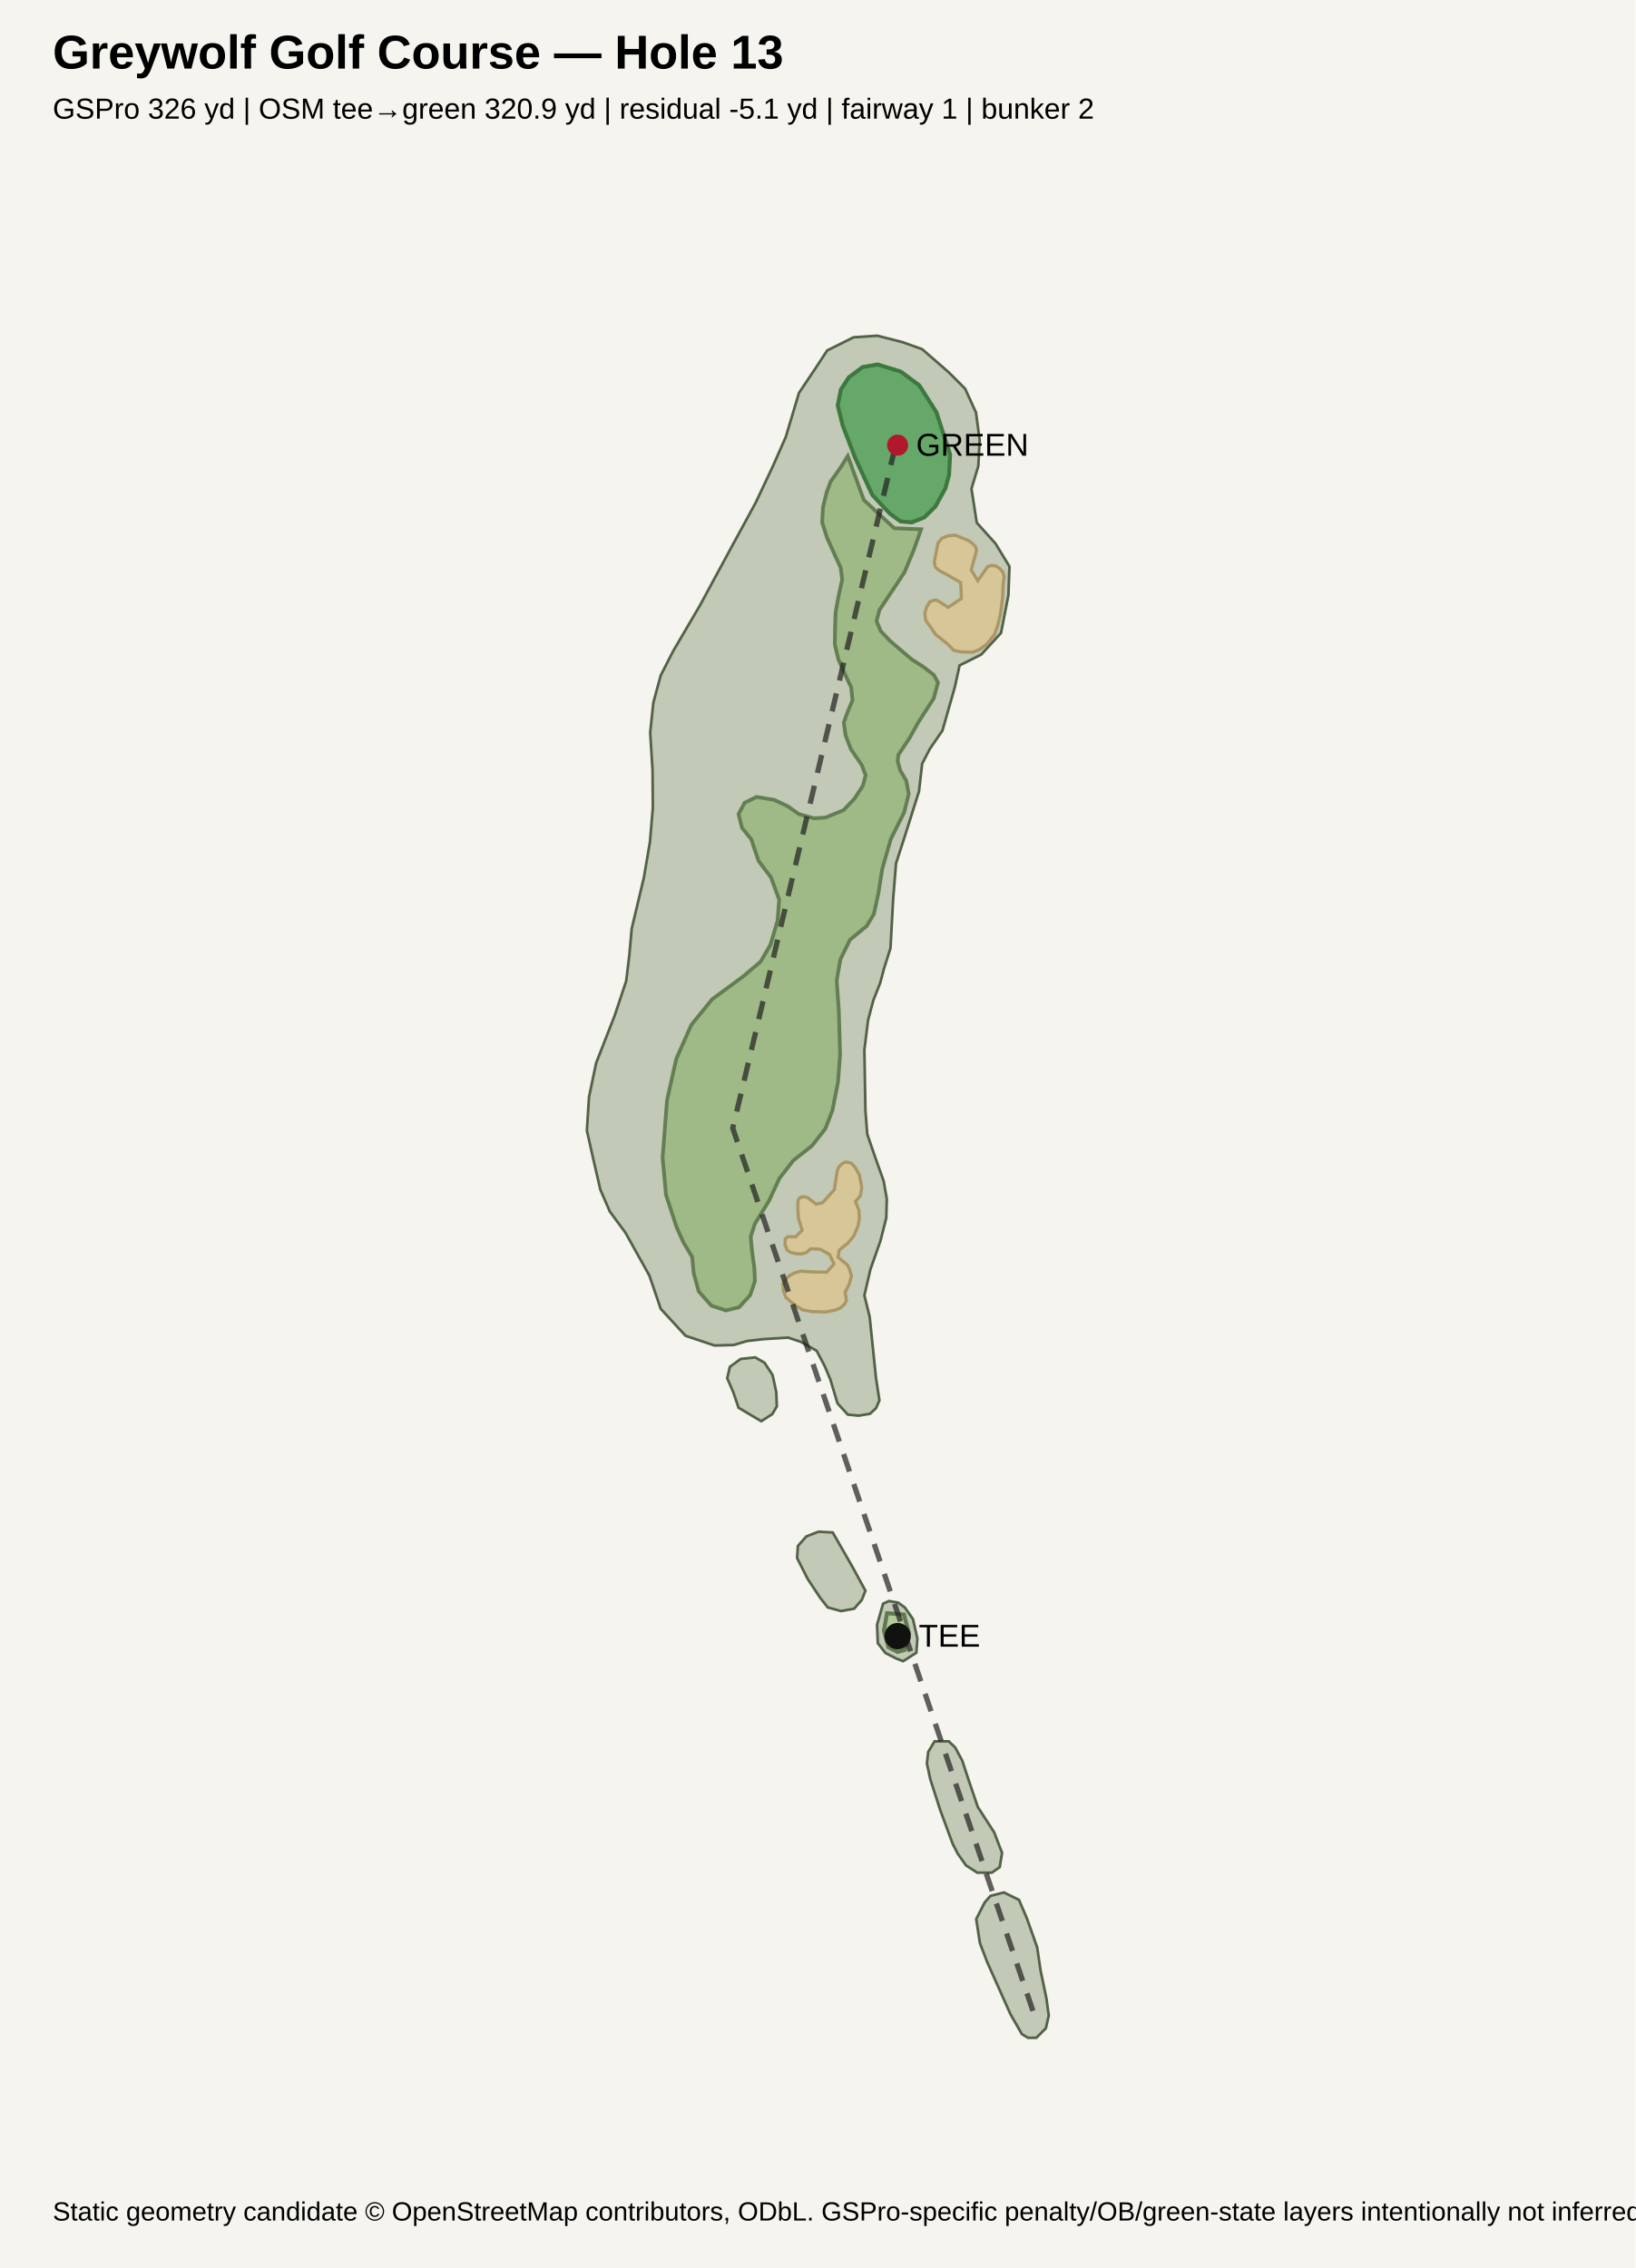
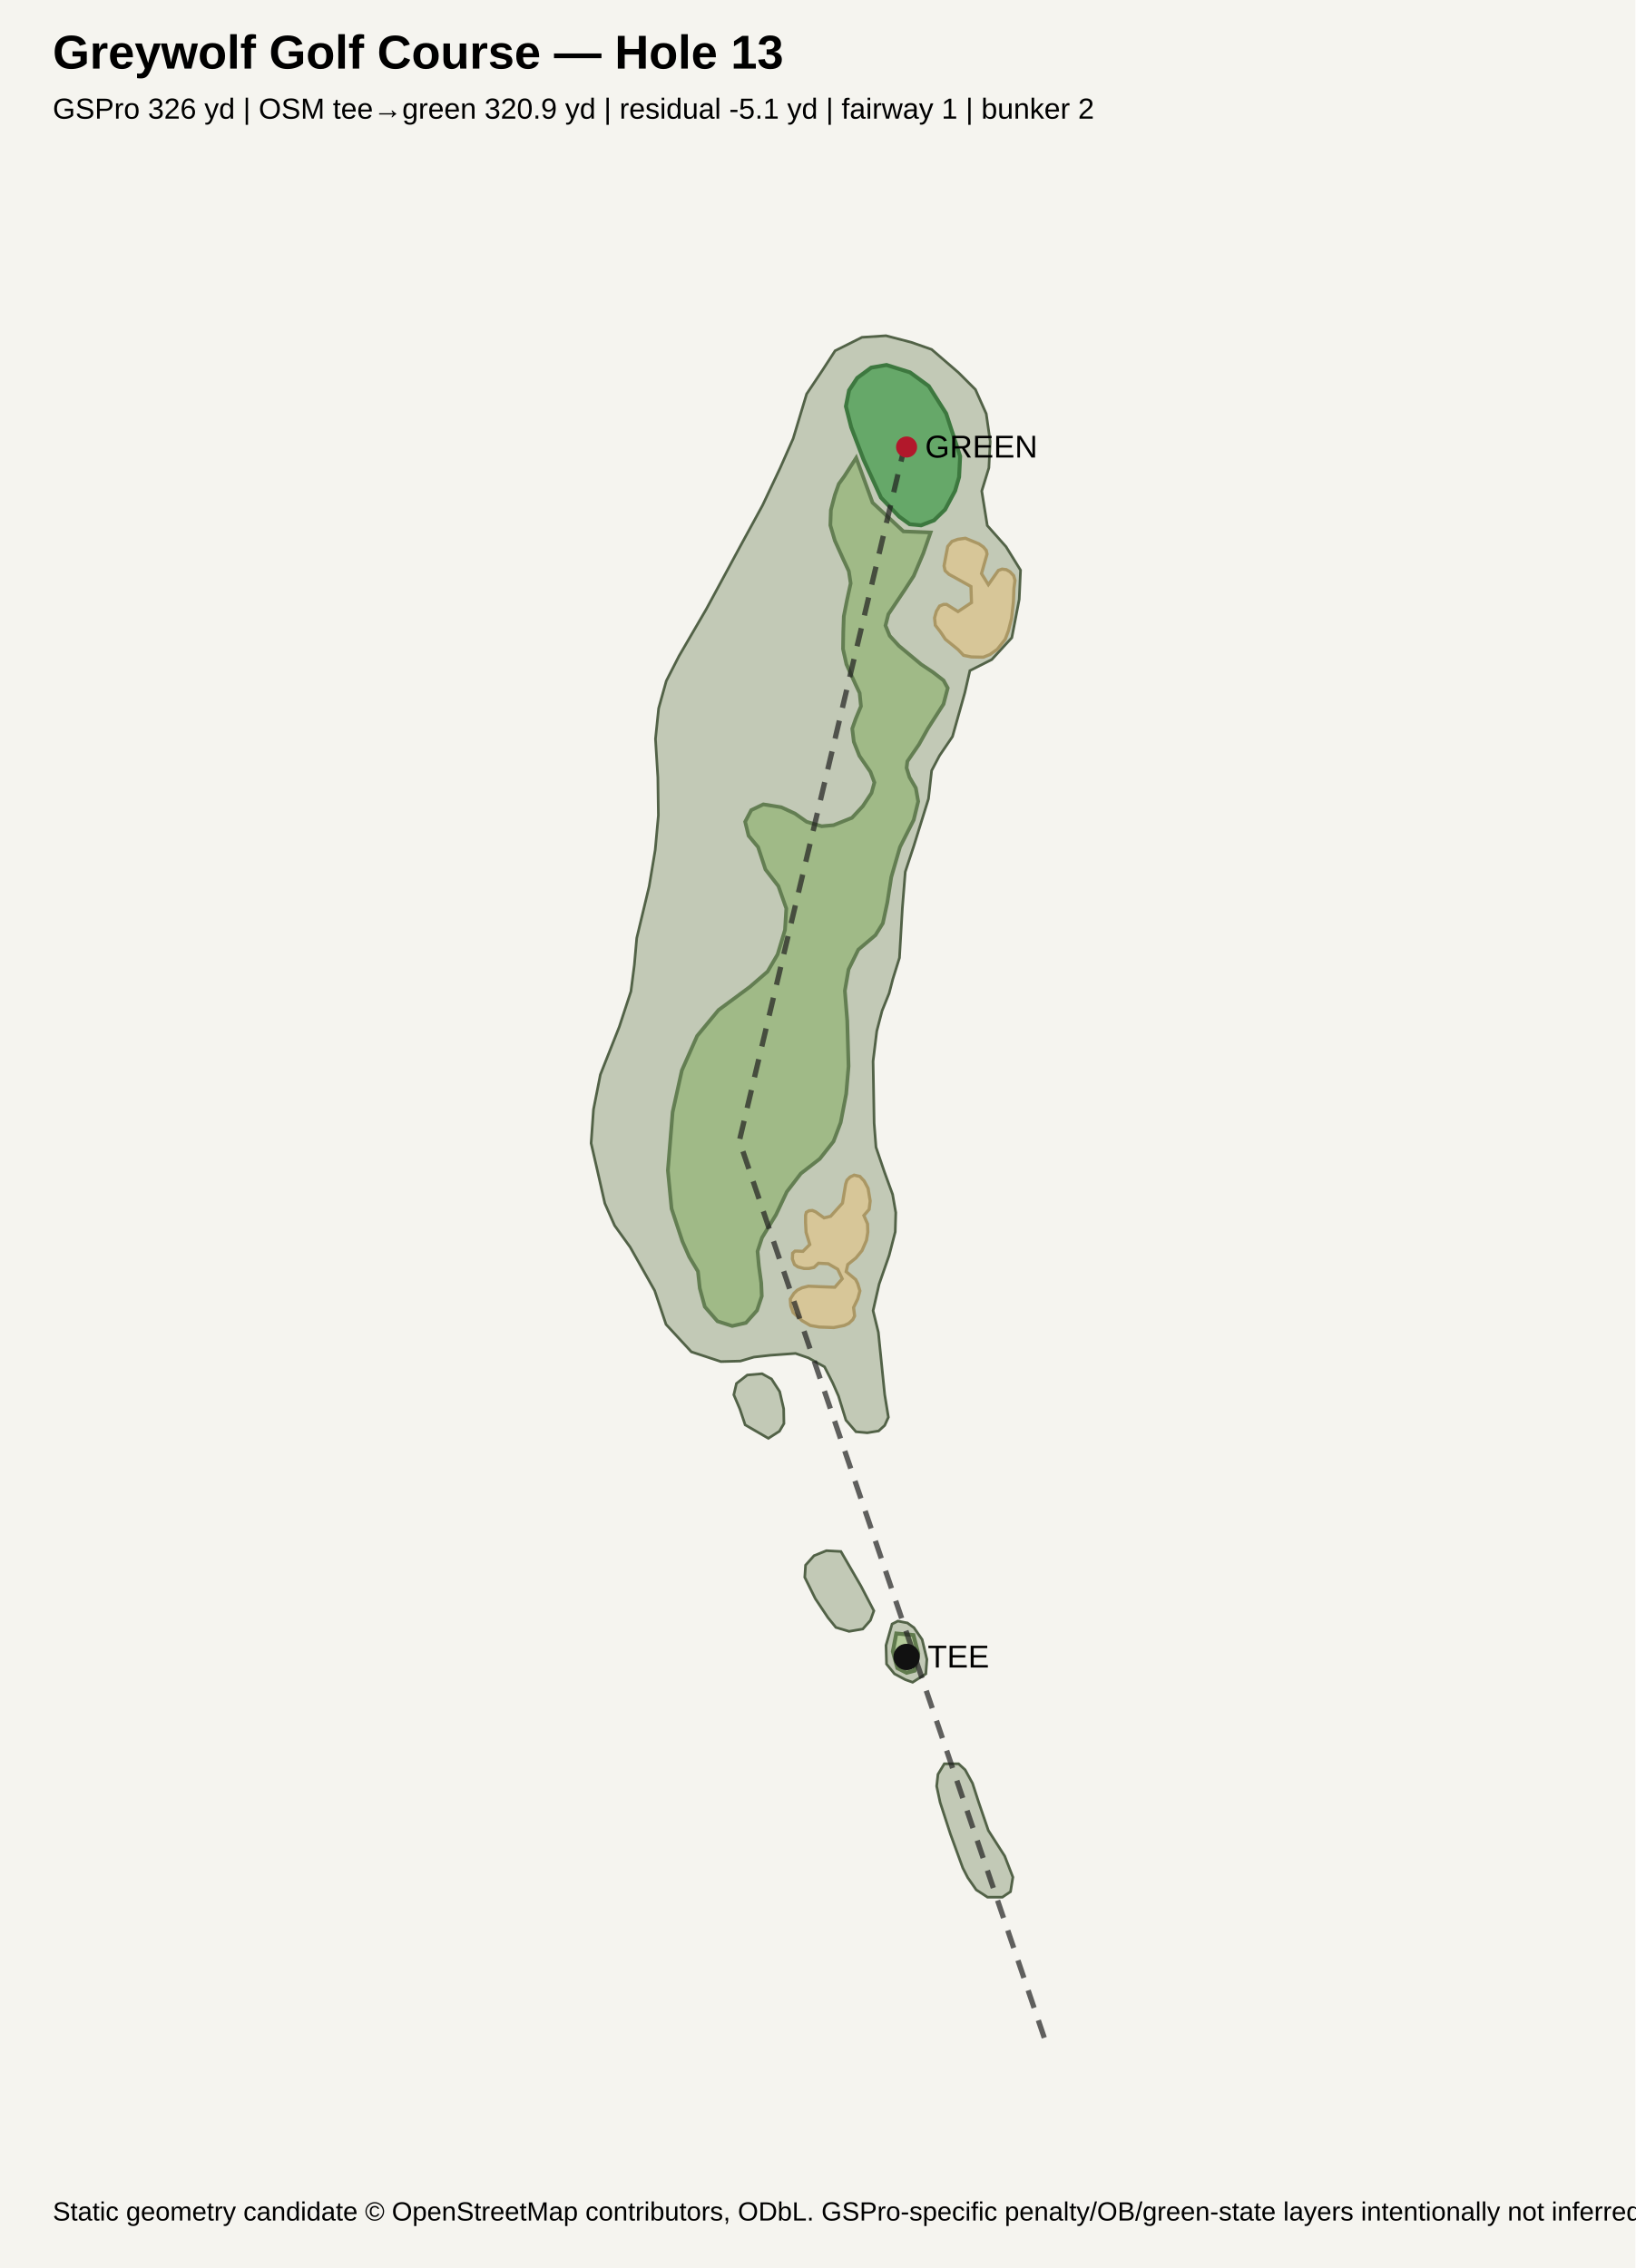
<svg xmlns="http://www.w3.org/2000/svg" width="620" height="860" viewBox="0 0 620 860">
  <rect width="100%" height="100%" fill="#f5f4ef" />
  <text x="20" y="26" font-family="Arial, sans-serif" font-size="18" font-weight="700">Greywolf Golf Course — Hole 13</text>
  <text x="20" y="45" font-family="Arial, sans-serif" font-size="11">GSPro 326 yd | OSM tee→green 320.9 yd | residual -5.1 yd | fairway 1 | bunker 2</text>
  <g font-family="Arial, sans-serif">
-     <polygon points="370.1,727.7 373.3,721.4 375.5,718.9 380.6,717.6 386.3,720.4 389.3,727.4 393.2,738.4 394.5,747.2 396.7,757.7 397.6,764.3 396.5,769.1 392.9,772.7 389.7,772.7 387.4,771.3 383.1,763.8 374.3,744.1 371.5,736.8 370.1,727.7" fill="#768b63" fill-opacity="0.40" stroke="#526247" stroke-width="1" />
-     <polygon points="363.1,702.9 366.2,707.3 370.5,710.1 376.0,710.1 379.0,708.0 379.9,702.6 376.9,694.8 370.7,685.2 367.2,674.9 364.8,667.6 362.1,662.6 359.7,660.3 354.3,660.3 351.9,664.3 351.4,668.7 352.7,674.7 356.5,686.5 361.2,699.2 363.1,702.9" fill="#768b63" fill-opacity="0.40" stroke="#526247" stroke-width="1" />
-     <polygon points="334.8,608.1 332.5,616.1 332.8,623.1 335.7,626.8 339.8,628.9 342.4,629.9 347.4,626.7 347.8,621.3 346.1,613.9 343.0,609.5 340.5,607.7 337.0,607.1 334.8,608.1" fill="#768b63" fill-opacity="0.40" stroke="#526247" stroke-width="1" />
-     <polygon points="313.8,609.5 318.8,610.9 323.8,610.0 326.7,606.7 328.1,603.2 323.1,594.0 315.7,581.1 310.3,580.8 305.7,582.6 302.5,586.2 302.2,590.8 306.2,598.7 310.9,605.8 313.8,609.5" fill="#768b63" fill-opacity="0.40" stroke="#526247" stroke-width="1" />
-     <polygon points="280.0,533.8 278.0,527.9 275.7,522.6 276.7,518.3 280.8,515.3 286.3,514.7 289.8,516.7 292.9,521.4 294.3,527.9 294.5,533.3 292.8,536.2 288.6,538.9 280.0,533.8" fill="#768b63" fill-opacity="0.40" stroke="#526247" stroke-width="1" />
-     <polygon points="317.5,532.1 321.4,536.4 325.5,536.8 329.8,536.1 332.1,534.0 333.4,531.0 332.1,522.5 329.7,499.3 327.7,491.2 330.0,481.3 333.8,470.5 336.0,461.8 336.2,454.6 335.0,447.8 332.0,439.4 328.8,430.1 328.1,421.2 327.7,398.1 329.1,386.8 331.1,379.3 333.7,372.7 335.1,367.4 337.6,359.5 338.6,341.0 339.7,327.4 342.9,317.5 348.4,300.1 349.6,289.6 352.5,284.0 357.3,277.0 362.0,260.5 363.8,252.3 372.0,248.2 379.5,240.0 382.3,225.7 382.7,214.8 377.4,206.1 370.3,198.2 368.3,185.3 370.9,176.7 371.4,166.8 370.0,156.4 365.9,147.4 359.6,141.1 349.6,132.4 342.0,129.7 332.6,127.3 323.6,127.9 313.6,132.9 308.8,140.2 302.9,149.0 297.9,165.7 293.1,176.6 286.5,190.6 278.0,206.2 265.4,229.5 255.2,246.9 250.5,256.1 247.7,266.4 246.5,277.8 247.4,292.2 247.5,306.4 246.4,319.3 244.1,332.8 239.5,352.1 238.6,362.1 237.4,372.0 233.0,385.2 226.0,403.1 223.3,416.0 222.5,428.7 224.9,439.4 227.6,451.1 231.2,459.4 237.1,467.4 246.2,483.7 250.5,496.3 259.9,506.5 270.9,510.2 278.2,510.0 283.2,508.5 289.3,507.8 298.8,507.2 303.6,508.8 309.6,512.2 312.7,518.1 314.8,523.1 317.5,532.1" fill="#768b63" fill-opacity="0.40" stroke="#526247" stroke-width="1" />
-     <polygon points="349.2,200.7 346.4,208.6 342.9,217.0 339.6,222.0 333.4,231.3 332.3,235.5 333.9,239.3 337.4,243.0 345.6,250.0 350.1,252.9 354.0,255.9 355.6,258.8 354.0,264.8 348.2,273.8 344.8,279.9 340.6,286.2 340.3,288.6 341.3,292.1 343.6,296.1 344.5,301.1 342.8,308.0 337.7,318.2 334.5,329.4 333.0,338.8 331.3,346.6 328.6,351.1 322.2,356.4 318.6,363.8 317.2,371.8 318.0,383.0 318.5,399.9 317.7,410.3 315.6,421.0 312.9,428.0 307.8,434.5 300.8,440.0 295.5,446.8 291.5,455.4 286.2,464.0 284.6,469.0 285.1,474.4 286.0,480.9 286.2,485.8 284.4,491.1 280.2,495.7 275.2,496.9 269.7,495.1 264.9,489.7 263.0,482.8 262.4,476.6 259.1,471.1 256.5,465.3 252.5,453.1 251.2,438.9 252.9,417.1 256.4,401.5 262.1,388.6 270.0,378.9 281.7,370.3 288.4,364.6 292.1,358.2 294.8,349.1 295.4,341.1 292.3,332.7 287.6,326.5 284.8,318.2 281.3,313.9 280.0,308.7 282.3,304.4 286.8,302.2 293.5,303.3 298.6,305.7 302.9,308.7 308.6,310.3 313.0,310.0 319.8,307.2 323.9,302.9 327.1,298.0 328.2,294.0 326.7,290.1 322.6,284.1 320.6,278.9 319.9,274.0 321.2,270.3 323.2,265.6 322.7,260.6 321.0,257.1 317.8,249.9 316.5,244.3 316.6,237.9 316.8,232.1 317.9,226.1 319.3,219.7 318.7,215.2 316.7,210.9 313.5,203.8 311.7,198.1 312.0,192.4 313.4,186.7 314.9,182.6 317.0,179.7 319.3,176.3 321.4,172.9 327.5,189.6 339.0,200.3 349.2,200.7" fill="#98b77d" fill-opacity="0.82" stroke="#637e52" stroke-width="1.4" />
-     <polygon points="297.0,489.4 297.9,491.9 301.3,494.9 304.3,496.7 307.6,497.3 313.1,497.5 316.9,496.7 318.7,495.9 320.2,494.5 320.9,493.1 320.4,490.0 322.0,486.8 322.8,483.8 322.0,481.1 321.2,479.6 317.7,476.7 318.2,474.0 321.3,471.5 323.6,468.8 325.3,464.9 325.8,461.9 325.6,458.8 324.3,455.6 326.2,453.4 326.7,450.3 325.8,445.5 324.3,442.8 322.8,441.1 320.6,440.6 319.2,441.3 318.0,442.5 317.4,444.0 316.3,451.1 311.9,456.0 309.4,456.6 306.3,454.2 305.0,453.8 303.8,453.9 302.9,454.5 302.5,455.5 302.5,458.4 302.7,462.0 304.1,466.5 301.6,469.0 299.4,468.9 298.6,469.0 297.7,469.8 297.6,471.9 298.4,474.0 299.7,474.9 301.9,475.4 303.8,475.5 305.6,475.0 307.4,473.5 311.0,473.7 314.5,475.7 316.2,479.3 313.4,482.4 308.0,482.3 303.6,482.0 301.2,482.7 299.5,483.6 298.2,484.7 296.8,486.9 297.0,489.4" fill="#d8c796" fill-opacity="0.95" stroke="#aa9764" stroke-width="1.2" />
-     <polygon points="368.9,247.3 364.4,247.2 361.5,246.6 359.5,244.4 354.7,240.6 352.9,237.9 351.0,235.3 350.6,232.7 351.3,230.2 352.5,228.2 354.0,227.6 355.2,227.6 359.5,230.3 364.5,226.9 364.2,220.9 358.5,217.6 356.1,216.4 354.6,215.0 354.2,213.2 354.9,209.5 355.6,205.9 357.1,204.1 359.3,203.2 362.1,202.9 367.2,205.0 368.8,206.2 369.9,207.4 370.2,208.8 368.2,216.1 370.7,220.2 374.4,214.9 375.9,214.4 377.4,214.6 378.8,215.4 380.2,216.9 380.7,218.7 380.3,221.6 380.1,226.6 379.3,232.8 378.2,237.4 377.0,240.6 374.1,244.3 371.3,246.3 368.9,247.3" fill="#d8c796" fill-opacity="0.95" stroke="#aa9764" stroke-width="1.2" />
-     <polygon points="360.2,172.3 355.0,156.3 348.5,146.1 341.5,140.9 332.7,138.2 327.0,139.2 321.8,143.1 318.8,147.7 317.6,153.7 319.5,161.4 324.2,173.6 330.7,187.7 337.4,194.8 341.4,197.7 345.6,198.1 350.4,196.2 354.6,192.1 358.4,185.2 359.8,180.1 360.2,172.3" fill="#62a765" fill-opacity="0.95" stroke="#3d783f" stroke-width="1.5" />
-     <polygon points="343.1,625.6 344.6,619.2 342.7,612.2 336.3,611.7 335.1,618.3 336.8,624.6 340.3,626.4 343.1,625.6" fill="#b4cb99" fill-opacity="0.95" stroke="#607a4d" stroke-width="1.5" />
-     <polyline points="391.6,762.5 277.8,427.8 340.5,164.7" fill="none" stroke="#202020" stroke-width="2" stroke-dasharray="7 5" opacity="0.7" />
-     <circle cx="340.3" cy="620.4" r="5" fill="#111" />
-     <text x="348.3" y="624.4" font-size="12">TEE</text>
-     <circle cx="340.3" cy="168.8" r="4" fill="#b2182b" />
-     <text x="347.3" y="172.8" font-size="12">GREEN</text>
+     <polygon points="366.9,712.0 370.1,716.6 374.4,719.4 380.0,719.4 383.1,717.3 384.0,711.8 380.9,703.8 374.7,694.1 371.1,683.6 368.7,676.2 365.9,671.1 363.4,668.8 358.0,668.8 355.6,672.8 355.1,677.3 356.4,683.4 360.3,695.4 365.0,708.3 366.9,712.0" fill="#768b63" fill-opacity="0.40" stroke="#526247" stroke-width="1" />
+     <polygon points="338.2,615.8 335.9,623.9 336.1,631.0 339.1,634.7 343.2,636.9 346.0,637.9 351.0,634.7 351.4,629.2 349.6,621.7 346.5,617.2 344.0,615.4 340.4,614.7 338.2,615.8" fill="#768b63" fill-opacity="0.40" stroke="#526247" stroke-width="1" />
+     <polygon points="316.9,617.1 321.9,618.6 327.1,617.7 330.0,614.4 331.3,610.8 326.4,601.4 318.8,588.3 313.3,588.0 308.6,589.9 305.4,593.5 305.1,598.1 309.1,606.2 313.9,613.4 316.9,617.1" fill="#768b63" fill-opacity="0.40" stroke="#526247" stroke-width="1" />
+     <polygon points="282.5,540.3 280.5,534.3 278.2,528.9 279.2,524.6 283.3,521.4 288.9,520.9 292.5,522.9 295.6,527.7 297.1,534.2 297.2,539.8 295.5,542.7 291.3,545.4 282.5,540.3" fill="#768b63" fill-opacity="0.40" stroke="#526247" stroke-width="1" />
+     <polygon points="320.7,538.5 324.5,542.9 328.8,543.3 333.1,542.6 335.4,540.5 336.8,537.4 335.4,528.8 333.0,505.2 331.0,497.0 333.3,486.9 337.1,476.0 339.4,467.1 339.6,459.8 338.4,452.9 335.3,444.4 332.1,435.0 331.4,425.9 331.0,402.4 332.4,391.0 334.4,383.3 337.1,376.6 338.5,371.2 341.0,363.2 342.1,344.4 343.2,330.6 346.5,320.6 352.0,302.9 353.2,292.2 356.2,286.5 361.1,279.3 365.8,262.6 367.7,254.3 376.0,250.1 383.6,241.8 386.4,227.3 386.9,216.2 381.4,207.3 374.3,199.3 372.2,186.2 374.9,177.4 375.4,167.4 373.9,156.9 369.8,147.7 363.4,141.3 353.2,132.5 345.5,129.8 335.9,127.3 326.8,127.9 316.6,133.0 311.8,140.4 305.8,149.4 300.7,166.3 295.8,177.4 289.1,191.6 280.5,207.4 267.7,231.1 257.4,248.8 252.6,258.2 249.7,268.6 248.5,280.2 249.4,294.8 249.6,309.2 248.4,322.3 246.1,336.1 241.4,355.7 240.5,365.8 239.2,375.9 234.8,389.3 227.6,407.5 225.0,420.7 224.1,433.5 226.6,444.4 229.3,456.3 233.0,464.7 238.9,472.9 248.2,489.4 252.5,502.2 262.1,512.6 273.3,516.3 280.7,516.1 285.8,514.6 292.0,513.9 301.6,513.2 306.5,514.9 312.6,518.3 315.7,524.4 317.9,529.4 320.7,538.5" fill="#768b63" fill-opacity="0.40" stroke="#526247" stroke-width="1" />
+     <polygon points="352.8,201.9 350.0,209.9 346.4,218.4 343.1,223.5 336.8,232.9 335.7,237.2 337.3,241.1 340.8,244.9 349.2,251.9 353.7,254.9 357.7,258.0 359.3,260.9 357.7,267.0 351.8,276.2 348.4,282.3 344.0,288.7 343.7,291.2 344.8,294.7 347.2,298.8 348.1,303.9 346.4,310.9 341.2,321.2 337.9,332.6 336.4,342.2 334.7,350.1 331.9,354.6 325.4,360.1 321.7,367.6 320.3,375.7 321.2,387.0 321.7,404.3 320.8,414.8 318.7,425.7 316.0,432.8 310.8,439.4 303.6,445.0 298.3,451.9 294.2,460.6 288.9,469.3 287.2,474.5 287.7,480.0 288.6,486.5 288.8,491.5 287.0,496.9 282.8,501.6 277.6,502.8 272.0,501.0 267.2,495.5 265.3,488.5 264.6,482.1 261.3,476.6 258.7,470.7 254.6,458.3 253.2,443.8 255.0,421.7 258.5,405.9 264.3,392.8 272.4,383.0 284.3,374.2 291.0,368.4 294.8,361.9 297.6,352.6 298.1,344.5 295.1,336.0 290.2,329.7 287.4,321.2 283.8,316.9 282.5,311.6 284.8,307.2 289.4,305.0 296.2,306.1 301.4,308.5 305.8,311.6 311.5,313.3 316.0,312.9 323.0,310.1 327.1,305.7 330.4,300.7 331.5,296.7 330.0,292.7 325.8,286.6 323.7,281.3 323.1,276.3 324.4,272.6 326.4,267.8 325.9,262.8 324.2,259.2 320.9,251.9 319.6,246.1 319.7,239.6 319.9,233.7 321.1,227.6 322.5,221.2 321.8,216.6 319.8,212.3 316.5,205.0 314.8,199.2 315.0,193.4 316.5,187.7 318.0,183.5 320.1,180.6 322.4,177.0 324.6,173.6 330.8,190.6 342.5,201.5 352.8,201.9" fill="#98b77d" fill-opacity="0.82" stroke="#637e52" stroke-width="1.4" />
+     <polygon points="299.8,495.2 300.7,497.7 304.1,500.8 307.2,502.6 310.6,503.2 316.1,503.4 320.1,502.6 321.8,501.8 323.3,500.4 324.0,499.0 323.6,495.8 325.2,492.5 326.0,489.5 325.2,486.8 324.4,485.2 320.8,482.2 321.4,479.5 324.5,477.0 326.8,474.2 328.5,470.3 329.0,467.2 328.9,464.1 327.5,460.9 329.5,458.6 329.9,455.4 329.1,450.6 327.6,447.8 326.0,446.1 323.8,445.6 322.3,446.3 321.1,447.5 320.6,449.0 319.4,456.2 314.9,461.2 312.4,461.8 309.2,459.5 308.0,459.0 306.7,459.1 305.7,459.7 305.4,460.8 305.4,463.6 305.6,467.3 307.0,471.9 304.4,474.5 302.3,474.4 301.4,474.4 300.5,475.2 300.4,477.4 301.2,479.5 302.5,480.4 304.8,481.0 306.7,481.0 308.6,480.6 310.3,479.0 314.0,479.2 317.6,481.3 319.3,484.9 316.5,488.1 311.0,487.9 306.5,487.7 304.1,488.3 302.3,489.2 301.0,490.4 299.6,492.6 299.8,495.2" fill="#d8c796" fill-opacity="0.95" stroke="#aa9764" stroke-width="1.2" />
+     <polygon points="372.8,249.2 368.3,249.1 365.3,248.5 363.2,246.3 358.4,242.4 356.6,239.7 354.6,237.1 354.3,234.3 355.0,231.8 356.2,229.8 357.7,229.2 358.9,229.2 363.2,231.9 368.3,228.5 368.1,222.4 362.2,219.1 359.8,217.8 358.3,216.4 357.9,214.6 358.6,210.8 359.3,207.2 360.9,205.3 363.1,204.5 366.0,204.1 371.1,206.2 372.8,207.4 373.9,208.7 374.2,210.1 372.1,217.5 374.7,221.7 378.5,216.3 379.9,215.8 381.5,216.0 382.9,216.8 384.3,218.3 384.8,220.1 384.4,223.1 384.2,228.2 383.5,234.5 382.3,239.2 381.1,242.4 378.1,246.2 375.3,248.2 372.8,249.2" fill="#d8c796" fill-opacity="0.95" stroke="#aa9764" stroke-width="1.2" />
+     <polygon points="364.0,173.0 358.7,156.8 352.1,146.4 345.0,141.2 336.1,138.4 330.3,139.4 325.0,143.3 321.9,148.0 320.7,154.1 322.7,162.0 327.4,174.3 334.0,188.7 340.9,195.9 344.9,198.8 349.2,199.2 354.1,197.3 358.3,193.2 362.1,186.1 363.6,180.9 364.0,173.0" fill="#62a765" fill-opacity="0.95" stroke="#3d783f" stroke-width="1.5" />
+     <polygon points="346.7,633.5 348.1,627.0 346.3,620.0 339.8,619.4 338.5,626.2 340.2,632.5 343.7,634.3 346.7,633.5" fill="#b4cb99" fill-opacity="0.95" stroke="#607a4d" stroke-width="1.5" />
+     <polyline points="395.9,772.7 280.3,432.6 343.9,165.3" fill="none" stroke="#202020" stroke-width="2" stroke-dasharray="7 5" opacity="0.7" />
+     <circle cx="343.7" cy="628.3" r="5" fill="#111" />
+     <text x="351.7" y="632.3" font-size="12">TEE</text>
+     <circle cx="343.7" cy="169.5" r="4" fill="#b2182b" />
+     <text x="350.7" y="173.5" font-size="12">GREEN</text>
  </g>
  <text x="20" y="842" font-family="Arial, sans-serif" font-size="10">Static geometry candidate © OpenStreetMap contributors, ODbL. GSPro-specific penalty/OB/green-state layers intentionally not inferred here.</text>
</svg>
